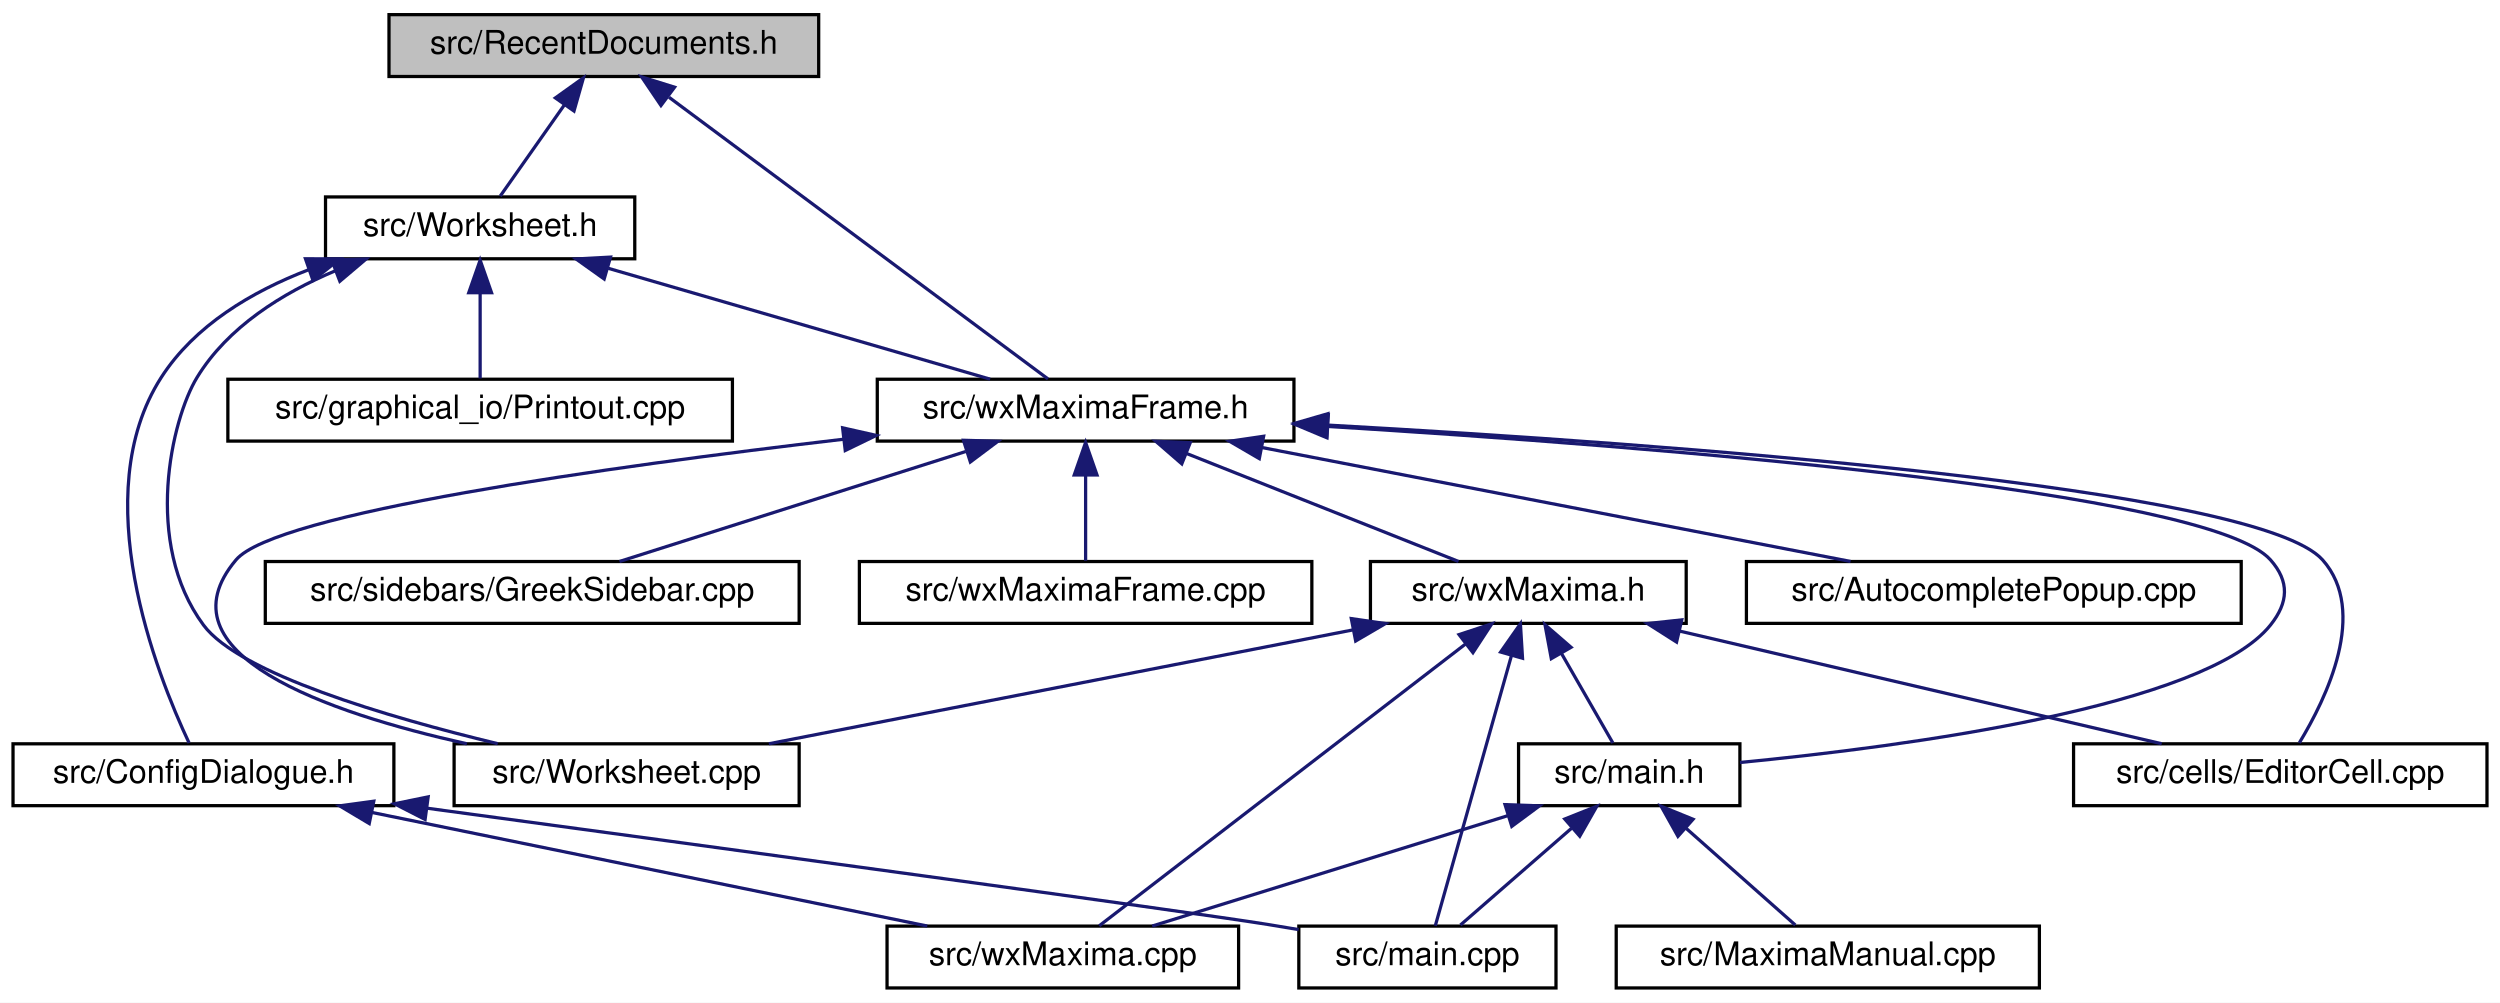
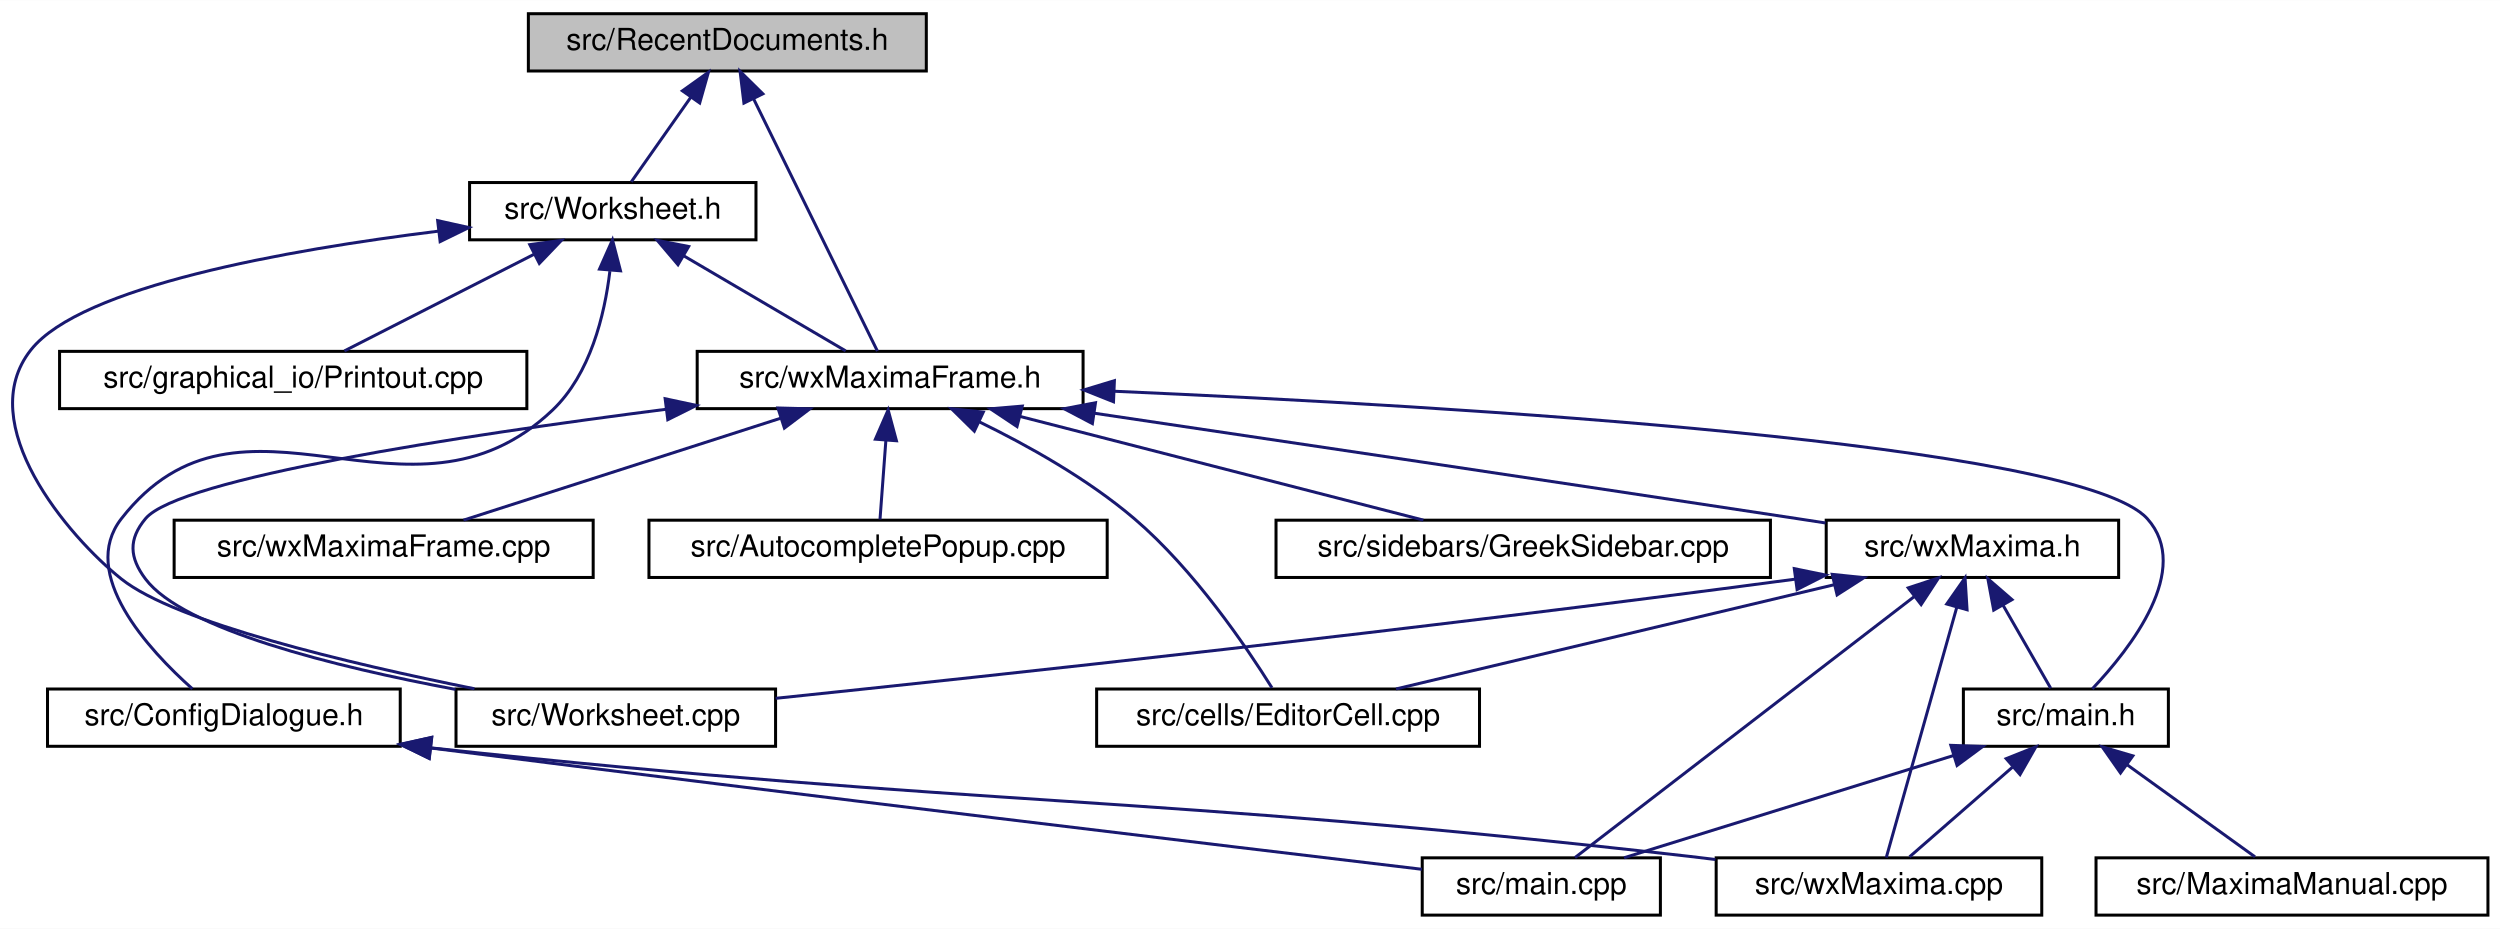
- <svg xmlns="http://www.w3.org/2000/svg" xmlns:xlink="http://www.w3.org/1999/xlink" width="768pt" height="308pt" viewBox="0.00 0.00 768.00 308.00">
+ <svg xmlns="http://www.w3.org/2000/svg" xmlns:xlink="http://www.w3.org/1999/xlink" width="829pt" height="308pt" viewBox="0.00 0.00 829.26 308.00">
  <g id="graph0" class="graph" transform="scale(1 1) rotate(0) translate(4 304)">
-     <polygon fill="white" stroke="transparent" points="-4,4 -4,-304 764,-304 764,4 -4,4" />
+     <polygon fill="white" stroke="transparent" points="-4,4 -4,-304 825.26,-304 825.26,4 -4,4" />
    <g id="node1" class="node">
      <g id="a_node1">
        <a xlink:title="The definition of the class RecentDocuments that provides a recent files mechanism that is extensible...">
-           <polygon fill="#bfbfbf" stroke="black" points="115.5,-280.5 115.5,-299.5 247.5,-299.5 247.5,-280.5 115.5,-280.5" />
-           <text text-anchor="middle" x="181.5" y="-287.5" font-family="Helvetica,sans-Serif" font-size="10.00">src/RecentDocuments.h</text>
+           <polygon fill="#bfbfbf" stroke="black" points="171.26,-280.5 171.26,-299.5 303.26,-299.5 303.26,-280.5 171.26,-280.5" />
+           <text text-anchor="middle" x="237.26" y="-287.5" font-family="Helvetica,sans-Serif" font-size="10.00">src/RecentDocuments.h</text>
        </a>
      </g>
    </g>
    <g id="node2" class="node">
      <g id="a_node2">
        <a xlink:href="Worksheet_8h.html" target="_top" xlink:title="This file defines the class Worksheet.">
-           <polygon fill="white" stroke="black" points="96,-224.5 96,-243.5 191,-243.5 191,-224.5 96,-224.5" />
-           <text text-anchor="middle" x="143.5" y="-231.5" font-family="Helvetica,sans-Serif" font-size="10.00">src/Worksheet.h</text>
+           <polygon fill="white" stroke="black" points="151.76,-224.5 151.76,-243.5 246.76,-243.5 246.76,-224.5 151.76,-224.5" />
+           <text text-anchor="middle" x="199.26" y="-231.5" font-family="Helvetica,sans-Serif" font-size="10.00">src/Worksheet.h</text>
        </a>
      </g>
    </g>
    <g id="edge1" class="edge">
-       <path fill="none" stroke="midnightblue" d="M169.44,-271.86C162.86,-262.5 154.99,-251.33 149.66,-243.75" />
-       <polygon fill="midnightblue" stroke="midnightblue" points="166.61,-273.92 175.23,-280.08 172.33,-269.89 166.61,-273.92" />
-     </g>
-     <g id="node8" class="node">
-       <g id="a_node8">
+       <path fill="none" stroke="midnightblue" d="M225.19,-271.86C218.61,-262.5 210.75,-251.33 205.41,-243.75" />
+       <polygon fill="midnightblue" stroke="midnightblue" points="222.36,-273.92 230.98,-280.08 228.09,-269.89 222.36,-273.92" />
+     </g>
+     <g id="node7" class="node">
+       <g id="a_node7">
        <a xlink:href="wxMaximaFrame_8h.html" target="_top" xlink:title="This file declares the class wxMaximaFrame.">
-           <polygon fill="white" stroke="black" points="265.5,-168.5 265.5,-187.5 393.5,-187.5 393.5,-168.5 265.5,-168.5" />
-           <text text-anchor="middle" x="329.5" y="-175.5" font-family="Helvetica,sans-Serif" font-size="10.00">src/wxMaximaFrame.h</text>
+           <polygon fill="white" stroke="black" points="227.26,-168.5 227.26,-187.5 355.26,-187.5 355.26,-168.5 227.26,-168.5" />
+           <text text-anchor="middle" x="291.26" y="-175.5" font-family="Helvetica,sans-Serif" font-size="10.00">src/wxMaximaFrame.h</text>
        </a>
      </g>
    </g>
    <g id="edge23" class="edge">
-       <path fill="none" stroke="midnightblue" d="M201.52,-274.12C232.94,-250.77 292.81,-206.27 317.94,-187.59" />
-       <polygon fill="midnightblue" stroke="midnightblue" points="199.05,-271.59 193.11,-280.37 203.23,-277.21 199.05,-271.59" />
+       <path fill="none" stroke="midnightblue" d="M245.94,-271.32C257.69,-247.37 278.22,-205.55 287.04,-187.59" />
+       <polygon fill="midnightblue" stroke="midnightblue" points="242.76,-269.85 241.49,-280.37 249.04,-272.93 242.76,-269.85" />
    </g>
    <g id="node3" class="node">
      <g id="a_node3">
        <a xlink:href="ConfigDialogue_8h.html" target="_top" xlink:title="The configuration dialog.">
-           <polygon fill="white" stroke="black" points="0,-56.5 0,-75.5 117,-75.5 117,-56.5 0,-56.5" />
-           <text text-anchor="middle" x="58.5" y="-63.5" font-family="Helvetica,sans-Serif" font-size="10.00">src/ConfigDialogue.h</text>
+           <polygon fill="white" stroke="black" points="11.76,-56.5 11.76,-75.5 128.76,-75.5 128.76,-56.5 11.76,-56.5" />
+           <text text-anchor="middle" x="70.26" y="-63.5" font-family="Helvetica,sans-Serif" font-size="10.00">src/ConfigDialogue.h</text>
        </a>
      </g>
    </g>
    <g id="edge2" class="edge">
-       <path fill="none" stroke="midnightblue" d="M90.8,-221.13C73.35,-214.42 55.77,-204.02 45.5,-188 22.35,-151.9 44.09,-96.97 54.08,-75.77" />
-       <polygon fill="midnightblue" stroke="midnightblue" points="89.84,-224.5 100.43,-224.49 92.14,-217.89 89.84,-224.5" />
+       <path fill="none" stroke="midnightblue" d="M198.3,-214.11C196.55,-199.55 191.82,-179.93 179.26,-168 131.73,-122.87 76.55,-183.69 36.26,-132 22.01,-113.72 45.2,-88.58 59.8,-75.57" />
+       <polygon fill="midnightblue" stroke="midnightblue" points="194.85,-214.79 199.16,-224.47 201.82,-214.22 194.85,-214.79" />
    </g>
    <g id="node6" class="node">
      <g id="a_node6">
        <a xlink:href="Printout_8cpp.html" target="_top" xlink:title="This file defines the class MathPrintOut.">
-           <polygon fill="white" stroke="black" points="66,-168.5 66,-187.5 221,-187.5 221,-168.5 66,-168.5" />
-           <text text-anchor="middle" x="143.5" y="-175.5" font-family="Helvetica,sans-Serif" font-size="10.00">src/graphical_io/Printout.cpp</text>
+           <polygon fill="white" stroke="black" points="15.76,-168.5 15.76,-187.5 170.76,-187.5 170.76,-168.5 15.76,-168.5" />
+           <text text-anchor="middle" x="93.26" y="-175.5" font-family="Helvetica,sans-Serif" font-size="10.00">src/graphical_io/Printout.cpp</text>
        </a>
      </g>
    </g>
    <g id="edge5" class="edge">
-       <path fill="none" stroke="midnightblue" d="M143.5,-213.8C143.5,-204.91 143.5,-194.78 143.5,-187.75" />
-       <polygon fill="midnightblue" stroke="midnightblue" points="140,-214.08 143.5,-224.08 147,-214.08 140,-214.08" />
-     </g>
-     <g id="node7" class="node">
-       <g id="a_node7">
+       <path fill="none" stroke="midnightblue" d="M173.2,-219.73C153.57,-209.73 127.23,-196.31 110.24,-187.65" />
+       <polygon fill="midnightblue" stroke="midnightblue" points="171.73,-222.9 182.23,-224.32 174.9,-216.67 171.73,-222.9" />
+     </g>
+     <g id="edge6" class="edge">
+       <path fill="none" stroke="midnightblue" d="M222.81,-219.18C239.74,-209.24 262.04,-196.15 276.51,-187.65" />
+       <polygon fill="midnightblue" stroke="midnightblue" points="220.89,-216.24 214.04,-224.32 224.43,-222.28 220.89,-216.24" />
+     </g>
+     <g id="node14" class="node">
+       <g id="a_node14">
        <a xlink:href="Worksheet_8cpp.html" target="_top" xlink:title="This file defines the class Worksheet.">
-           <polygon fill="white" stroke="black" points="135.5,-56.5 135.5,-75.5 241.5,-75.5 241.5,-56.5 135.5,-56.5" />
-           <text text-anchor="middle" x="188.5" y="-63.5" font-family="Helvetica,sans-Serif" font-size="10.00">src/Worksheet.cpp</text>
-         </a>
-       </g>
-     </g>
-     <g id="edge6" class="edge">
-       <path fill="none" stroke="midnightblue" d="M99,-220.81C82.71,-213.95 65.96,-203.54 56.5,-188 48.76,-175.28 39.79,-137.3 58.5,-112 69.5,-97.12 114.84,-83.76 148.9,-75.54" />
-       <polygon fill="midnightblue" stroke="midnightblue" points="97.9,-224.13 108.49,-224.45 100.4,-217.6 97.9,-224.13" />
-     </g>
-     <g id="edge7" class="edge">
-       <path fill="none" stroke="midnightblue" d="M182.88,-221.57C217.97,-211.38 268.52,-196.7 300.17,-187.52" />
-       <polygon fill="midnightblue" stroke="midnightblue" points="181.6,-218.29 172.97,-224.44 183.55,-225.02 181.6,-218.29" />
+           <polygon fill="white" stroke="black" points="147.26,-56.5 147.26,-75.5 253.26,-75.5 253.26,-56.5 147.26,-56.5" />
+           <text text-anchor="middle" x="200.26" y="-63.5" font-family="Helvetica,sans-Serif" font-size="10.00">src/Worksheet.cpp</text>
+         </a>
+       </g>
+     </g>
+     <g id="edge22" class="edge">
+       <path fill="none" stroke="midnightblue" d="M141.33,-227.36C90.76,-221.1 22.91,-208.99 6.26,-188 -13.2,-163.49 18.66,-126.04 36.26,-112 54.32,-97.59 111.59,-83.98 153.38,-75.58" />
+       <polygon fill="midnightblue" stroke="midnightblue" points="141.17,-230.87 151.51,-228.57 141.99,-223.91 141.17,-230.87" />
    </g>
    <g id="node4" class="node">
      <g id="a_node4">
        <a xlink:href="main_8cpp.html" target="_top" xlink:title="The file that defines the starting point of the program.">
-           <polygon fill="white" stroke="black" points="395,-0.5 395,-19.5 474,-19.5 474,-0.5 395,-0.5" />
-           <text text-anchor="middle" x="434.5" y="-7.5" font-family="Helvetica,sans-Serif" font-size="10.00">src/main.cpp</text>
+           <polygon fill="white" stroke="black" points="467.76,-0.5 467.76,-19.5 546.76,-19.5 546.76,-0.5 467.76,-0.5" />
+           <text text-anchor="middle" x="507.26" y="-7.5" font-family="Helvetica,sans-Serif" font-size="10.00">src/main.cpp</text>
        </a>
      </g>
    </g>
    <g id="edge3" class="edge">
-       <path fill="none" stroke="midnightblue" d="M127.1,-55.73C215.43,-43.76 360.61,-24 385.5,-20 388.57,-19.51 391.75,-18.97 394.95,-18.42" />
-       <polygon fill="midnightblue" stroke="midnightblue" points="126.59,-52.26 117.15,-57.08 127.53,-59.2 126.59,-52.26" />
+       <path fill="none" stroke="midnightblue" d="M139.11,-55.9C265.57,-39.87 401.85,-23.53 467.65,-15.7" />
+       <polygon fill="midnightblue" stroke="midnightblue" points="138.34,-52.47 128.86,-57.21 139.22,-59.42 138.34,-52.47" />
    </g>
    <g id="node5" class="node">
      <g id="a_node5">
        <a xlink:href="wxMaxima_8cpp.html" target="_top" xlink:title="This file defines the contents of the class wxMaxima that contains most of the program's logic.">
-           <polygon fill="white" stroke="black" points="268.5,-0.5 268.5,-19.5 376.5,-19.5 376.5,-0.5 268.5,-0.5" />
-           <text text-anchor="middle" x="322.5" y="-7.5" font-family="Helvetica,sans-Serif" font-size="10.00">src/wxMaxima.cpp</text>
+           <polygon fill="white" stroke="black" points="565.26,-0.5 565.26,-19.5 673.26,-19.5 673.26,-0.5 565.26,-0.5" />
+           <text text-anchor="middle" x="619.26" y="-7.5" font-family="Helvetica,sans-Serif" font-size="10.00">src/wxMaxima.cpp</text>
        </a>
      </g>
    </g>
    <g id="edge4" class="edge">
-       <path fill="none" stroke="midnightblue" d="M110.28,-54.41C160.17,-44.2 234.7,-28.96 280.86,-19.52" />
-       <polygon fill="midnightblue" stroke="midnightblue" points="109.43,-51.01 100.33,-56.44 110.83,-57.87 109.43,-51.01" />
-     </g>
-     <g id="edge21" class="edge">
-       <path fill="none" stroke="midnightblue" d="M255.12,-169.07C182.28,-160.54 80.52,-146.27 68.5,-132 44.23,-103.19 96.4,-85.09 139.42,-75.51" />
-       <polygon fill="midnightblue" stroke="midnightblue" points="254.85,-172.57 265.19,-170.24 255.66,-165.61 254.85,-172.57" />
+       <path fill="none" stroke="midnightblue" d="M138.98,-55.97C325.33,-35.94 374.26,-40.82 556.26,-20 559.11,-19.67 562.03,-19.32 564.99,-18.95" />
+       <polygon fill="midnightblue" stroke="midnightblue" points="138.41,-52.52 128.84,-57.07 139.16,-59.47 138.41,-52.52" />
+     </g>
+     <g id="node8" class="node">
+       <g id="a_node8">
+         <a xlink:href="AutocompletePopup_8cpp.html" target="_top" xlink:title="This file defines the class AutocompletePopup.">
+           <polygon fill="white" stroke="black" points="211.26,-112.5 211.26,-131.5 363.26,-131.5 363.26,-112.5 211.26,-112.5" />
+           <text text-anchor="middle" x="287.26" y="-119.5" font-family="Helvetica,sans-Serif" font-size="10.00">src/AutocompletePopup.cpp</text>
+         </a>
+       </g>
+     </g>
+     <g id="edge7" class="edge">
+       <path fill="none" stroke="midnightblue" d="M289.86,-158.1C289.19,-149.14 288.43,-138.86 287.9,-131.75" />
+       <polygon fill="midnightblue" stroke="midnightblue" points="286.37,-158.37 290.6,-168.08 293.35,-157.85 286.37,-158.37" />
    </g>
    <g id="node9" class="node">
      <g id="a_node9">
-         <a xlink:href="AutocompletePopup_8cpp.html" target="_top" xlink:title="This file defines the class AutocompletePopup.">
-           <polygon fill="white" stroke="black" points="532.5,-112.5 532.5,-131.5 684.5,-131.5 684.5,-112.5 532.5,-112.5" />
-           <text text-anchor="middle" x="608.5" y="-119.5" font-family="Helvetica,sans-Serif" font-size="10.00">src/AutocompletePopup.cpp</text>
+         <a xlink:href="EditorCell_8cpp.html" target="_top" xlink:title="This file defines the class EditorCell.">
+           <polygon fill="white" stroke="black" points="359.76,-56.5 359.76,-75.5 486.76,-75.5 486.76,-56.5 359.76,-56.5" />
+           <text text-anchor="middle" x="423.26" y="-63.5" font-family="Helvetica,sans-Serif" font-size="10.00">src/cells/EditorCell.cpp</text>
        </a>
      </g>
    </g>
    <g id="edge8" class="edge">
-       <path fill="none" stroke="midnightblue" d="M383.56,-166.54C436.29,-156.33 515.5,-141 564.5,-131.52" />
-       <polygon fill="midnightblue" stroke="midnightblue" points="382.86,-163.11 373.71,-168.44 384.19,-169.98 382.86,-163.11" />
+       <path fill="none" stroke="midnightblue" d="M320.69,-164.19C336.9,-156.3 356.81,-145.18 372.26,-132 392.12,-115.06 409.52,-89.35 417.91,-75.91" />
+       <polygon fill="midnightblue" stroke="midnightblue" points="319.19,-161.03 311.63,-168.46 322.17,-167.36 319.19,-161.03" />
    </g>
    <g id="node10" class="node">
      <g id="a_node10">
-         <a xlink:href="EditorCell_8cpp.html" target="_top" xlink:title="This file defines the class EditorCell.">
-           <polygon fill="white" stroke="black" points="633,-56.5 633,-75.5 760,-75.5 760,-56.5 633,-56.5" />
-           <text text-anchor="middle" x="696.5" y="-63.5" font-family="Helvetica,sans-Serif" font-size="10.00">src/cells/EditorCell.cpp</text>
+         <a xlink:href="main_8h.html" target="_top" xlink:title="This file declares the class wxMaxima that contains most of the program's logic.">
+           <polygon fill="white" stroke="black" points="647.26,-56.5 647.26,-75.5 715.26,-75.5 715.26,-56.5 647.26,-56.5" />
+           <text text-anchor="middle" x="681.26" y="-63.5" font-family="Helvetica,sans-Serif" font-size="10.00">src/main.h</text>
        </a>
      </g>
    </g>
    <g id="edge9" class="edge">
-       <path fill="none" stroke="midnightblue" d="M403.98,-173.41C508.86,-167.59 689.59,-154.41 709.5,-132 723.57,-116.17 710.7,-89.52 702.34,-75.78" />
-       <polygon fill="midnightblue" stroke="midnightblue" points="403.56,-169.93 393.77,-173.97 403.94,-176.92 403.56,-169.93" />
-     </g>
-     <g id="node11" class="node">
-       <g id="a_node11">
-         <a xlink:href="main_8h.html" target="_top" xlink:title="This file declares the class wxMaxima that contains most of the program's logic.">
-           <polygon fill="white" stroke="black" points="462.5,-56.5 462.5,-75.5 530.5,-75.5 530.5,-56.5 462.5,-56.5" />
-           <text text-anchor="middle" x="496.5" y="-63.5" font-family="Helvetica,sans-Serif" font-size="10.00">src/main.h</text>
-         </a>
-       </g>
-     </g>
-     <g id="edge10" class="edge">
-       <path fill="none" stroke="midnightblue" d="M404.01,-172.99C504.92,-166.79 674.67,-153.3 693.5,-132 699.39,-125.34 699.04,-118.95 693.5,-112 673.49,-86.9 581.42,-74.69 530.54,-69.77" />
-       <polygon fill="midnightblue" stroke="midnightblue" points="403.64,-169.51 393.87,-173.6 404.06,-176.49 403.64,-169.51" />
+       <path fill="none" stroke="midnightblue" d="M365.54,-174.27C479.28,-169.32 685.83,-156.98 708.26,-132 723.28,-115.27 702.76,-89.01 690.03,-75.56" />
+       <polygon fill="midnightblue" stroke="midnightblue" points="365.35,-170.78 355.51,-174.7 365.65,-177.77 365.35,-170.78" />
+     </g>
+     <g id="node12" class="node">
+       <g id="a_node12">
+         <a xlink:href="GreekSidebar_8cpp.html" target="_top" xlink:title="This file defines the class GreekSidebar.">
+           <polygon fill="white" stroke="black" points="419.26,-112.5 419.26,-131.5 583.26,-131.5 583.26,-112.5 419.26,-112.5" />
+           <text text-anchor="middle" x="501.26" y="-119.5" font-family="Helvetica,sans-Serif" font-size="10.00">src/sidebars/GreekSidebar.cpp</text>
+         </a>
+       </g>
+     </g>
+     <g id="edge13" class="edge">
+       <path fill="none" stroke="midnightblue" d="M334.45,-165.89C374.1,-155.7 432.03,-140.8 468.14,-131.52" />
+       <polygon fill="midnightblue" stroke="midnightblue" points="333.34,-162.56 324.53,-168.44 335.09,-169.34 333.34,-162.56" />
    </g>
    <g id="node13" class="node">
      <g id="a_node13">
-         <a xlink:href="GreekSidebar_8cpp.html" target="_top" xlink:title="This file defines the class GreekSidebar.">
-           <polygon fill="white" stroke="black" points="77.5,-112.5 77.5,-131.5 241.5,-131.5 241.5,-112.5 77.5,-112.5" />
-           <text text-anchor="middle" x="159.5" y="-119.5" font-family="Helvetica,sans-Serif" font-size="10.00">src/sidebars/GreekSidebar.cpp</text>
+         <a xlink:href="wxMaxima_8h.html" target="_top" xlink:title="This file declares the class wxMaxima that contains most of the program's logic.">
+           <polygon fill="white" stroke="black" points="601.76,-112.5 601.76,-131.5 698.76,-131.5 698.76,-112.5 601.76,-112.5" />
+           <text text-anchor="middle" x="650.26" y="-119.5" font-family="Helvetica,sans-Serif" font-size="10.00">src/wxMaxima.h</text>
        </a>
      </g>
    </g>
    <g id="edge14" class="edge">
-       <path fill="none" stroke="midnightblue" d="M292.68,-165.3C260.65,-155.13 214.98,-140.62 186.31,-131.52" />
-       <polygon fill="midnightblue" stroke="midnightblue" points="291.97,-168.75 302.56,-168.44 294.09,-162.08 291.97,-168.75" />
-     </g>
-     <g id="node14" class="node">
-       <g id="a_node14">
-         <a xlink:href="wxMaxima_8h.html" target="_top" xlink:title="This file declares the class wxMaxima that contains most of the program's logic.">
-           <polygon fill="white" stroke="black" points="417,-112.5 417,-131.5 514,-131.5 514,-112.5 417,-112.5" />
-           <text text-anchor="middle" x="465.5" y="-119.5" font-family="Helvetica,sans-Serif" font-size="10.00">src/wxMaxima.h</text>
-         </a>
-       </g>
-     </g>
-     <g id="edge15" class="edge">
-       <path fill="none" stroke="midnightblue" d="M360.63,-164.64C386.16,-154.5 421.61,-140.43 444.05,-131.52" />
-       <polygon fill="midnightblue" stroke="midnightblue" points="359.05,-161.5 351.05,-168.44 361.64,-168.01 359.05,-161.5" />
+       <path fill="none" stroke="midnightblue" d="M358.87,-167C419.88,-157.95 512.1,-144.21 592.26,-132 595.28,-131.54 598.39,-131.06 601.53,-130.58" />
+       <polygon fill="midnightblue" stroke="midnightblue" points="358.35,-163.54 348.97,-168.47 359.38,-170.46 358.35,-163.54" />
+     </g>
+     <g id="edge21" class="edge">
+       <path fill="none" stroke="midnightblue" d="M217.06,-168.31C148.43,-159.51 55.38,-145.34 44.26,-132 38.56,-125.17 38.91,-119.1 44.26,-112 56.8,-95.33 106.98,-82.9 147.08,-75.37" />
+       <polygon fill="midnightblue" stroke="midnightblue" points="216.63,-171.79 226.99,-169.57 217.51,-164.84 216.63,-171.79" />
    </g>
    <g id="node15" class="node">
      <g id="a_node15">
        <a xlink:href="wxMaximaFrame_8cpp.html" target="_top" xlink:title="This file defines the class wxMaximaFrame.">
-           <polygon fill="white" stroke="black" points="260,-112.5 260,-131.5 399,-131.5 399,-112.5 260,-112.5" />
-           <text text-anchor="middle" x="329.5" y="-119.5" font-family="Helvetica,sans-Serif" font-size="10.00">src/wxMaximaFrame.cpp</text>
-         </a>
-       </g>
-     </g>
-     <g id="edge22" class="edge">
-       <path fill="none" stroke="midnightblue" d="M329.5,-157.8C329.5,-148.91 329.5,-138.78 329.5,-131.75" />
-       <polygon fill="midnightblue" stroke="midnightblue" points="326,-158.08 329.5,-168.08 333,-158.08 326,-158.08" />
+           <polygon fill="white" stroke="black" points="53.76,-112.5 53.76,-131.5 192.76,-131.5 192.76,-112.5 53.76,-112.5" />
+           <text text-anchor="middle" x="123.26" y="-119.5" font-family="Helvetica,sans-Serif" font-size="10.00">src/wxMaximaFrame.cpp</text>
+         </a>
+       </g>
+     </g>
+     <g id="edge20" class="edge">
+       <path fill="none" stroke="midnightblue" d="M254.87,-165.3C223.21,-155.13 178.09,-140.62 149.75,-131.52" />
+       <polygon fill="midnightblue" stroke="midnightblue" points="254.04,-168.72 264.64,-168.44 256.19,-162.05 254.04,-168.72" />
+     </g>
+     <g id="edge10" class="edge">
+       <path fill="none" stroke="midnightblue" d="M644,-53.44C611.19,-43.26 564.17,-28.66 534.7,-19.52" />
+       <polygon fill="midnightblue" stroke="midnightblue" points="643.1,-56.82 653.69,-56.44 645.17,-50.14 643.1,-56.82" />
+     </g>
+     <g id="edge12" class="edge">
+       <path fill="none" stroke="midnightblue" d="M663.5,-49.54C652.45,-39.91 638.62,-27.87 629.4,-19.83" />
+       <polygon fill="midnightblue" stroke="midnightblue" points="661.46,-52.4 671.3,-56.32 666.05,-47.12 661.46,-52.4" />
+     </g>
+     <g id="node11" class="node">
+       <g id="a_node11">
+         <a xlink:href="MaximaManual_8cpp.html" target="_top" xlink:title="This file defines the class MaximaManual.">
+           <polygon fill="white" stroke="black" points="691.26,-0.5 691.26,-19.5 821.26,-19.5 821.26,-0.5 691.26,-0.5" />
+           <text text-anchor="middle" x="756.26" y="-7.5" font-family="Helvetica,sans-Serif" font-size="10.00">src/MaximaManual.cpp</text>
+         </a>
+       </g>
    </g>
    <g id="edge11" class="edge">
-       <path fill="none" stroke="midnightblue" d="M478.75,-49.54C467.69,-39.91 453.87,-27.87 444.64,-19.83" />
-       <polygon fill="midnightblue" stroke="midnightblue" points="476.7,-52.4 486.54,-56.32 481.3,-47.12 476.7,-52.4" />
-     </g>
-     <g id="edge13" class="edge">
-       <path fill="none" stroke="midnightblue" d="M459.24,-53.44C426.43,-43.26 379.42,-28.66 349.94,-19.52" />
-       <polygon fill="midnightblue" stroke="midnightblue" points="458.34,-56.82 468.93,-56.44 460.42,-50.14 458.34,-56.82" />
-     </g>
-     <g id="node12" class="node">
-       <g id="a_node12">
-         <a xlink:href="MaximaManual_8cpp.html" target="_top" xlink:title="This file defines the class MaximaManual.">
-           <polygon fill="white" stroke="black" points="492.5,-0.5 492.5,-19.5 622.5,-19.5 622.5,-0.5 492.5,-0.5" />
-           <text text-anchor="middle" x="557.5" y="-7.5" font-family="Helvetica,sans-Serif" font-size="10.00">src/MaximaManual.cpp</text>
-         </a>
-       </g>
-     </g>
-     <g id="edge12" class="edge">
-       <path fill="none" stroke="midnightblue" d="M513.97,-49.54C524.84,-39.91 538.44,-27.87 547.52,-19.83" />
-       <polygon fill="midnightblue" stroke="midnightblue" points="511.47,-47.07 506.3,-56.32 516.11,-52.32 511.47,-47.07" />
+       <path fill="none" stroke="midnightblue" d="M701.56,-50.38C715.12,-40.62 732.5,-28.11 743.99,-19.83" />
+       <polygon fill="midnightblue" stroke="midnightblue" points="699.38,-47.64 693.31,-56.32 703.47,-53.32 699.38,-47.64" />
+     </g>
+     <g id="edge17" class="edge">
+       <path fill="none" stroke="midnightblue" d="M630.91,-106.12C600.56,-82.77 542.71,-38.27 518.43,-19.59" />
+       <polygon fill="midnightblue" stroke="midnightblue" points="628.98,-109.05 639.04,-112.37 633.24,-103.5 628.98,-109.05" />
+     </g>
+     <g id="edge19" class="edge">
+       <path fill="none" stroke="midnightblue" d="M645.09,-102.67C638.31,-78.62 626.69,-37.39 621.68,-19.59" />
+       <polygon fill="midnightblue" stroke="midnightblue" points="641.74,-103.69 647.82,-112.37 648.48,-101.79 641.74,-103.69" />
+     </g>
+     <g id="edge15" class="edge">
+       <path fill="none" stroke="midnightblue" d="M604.39,-110.09C561.5,-99.89 498.34,-84.86 459.06,-75.52" />
+       <polygon fill="midnightblue" stroke="midnightblue" points="603.75,-113.53 614.29,-112.44 605.37,-106.72 603.75,-113.53" />
+     </g>
+     <g id="edge16" class="edge">
+       <path fill="none" stroke="midnightblue" d="M660.43,-103.27C665.73,-94.05 671.97,-83.17 676.23,-75.75" />
+       <polygon fill="midnightblue" stroke="midnightblue" points="657.32,-101.67 655.38,-112.08 663.39,-105.15 657.32,-101.67" />
    </g>
    <g id="edge18" class="edge">
-       <path fill="none" stroke="midnightblue" d="M460.34,-102.67C453.56,-78.62 441.94,-37.39 436.92,-19.59" />
-       <polygon fill="midnightblue" stroke="midnightblue" points="456.99,-103.69 463.07,-112.37 463.72,-101.79 456.99,-103.69" />
-     </g>
-     <g id="edge20" class="edge">
-       <path fill="none" stroke="midnightblue" d="M446.15,-106.12C415.8,-82.77 357.95,-38.27 333.67,-19.59" />
-       <polygon fill="midnightblue" stroke="midnightblue" points="444.22,-109.05 454.28,-112.37 448.49,-103.5 444.22,-109.05" />
-     </g>
-     <g id="edge19" class="edge">
-       <path fill="none" stroke="midnightblue" d="M411.5,-110.47C359.15,-100.27 280.73,-84.98 232.19,-75.52" />
-       <polygon fill="midnightblue" stroke="midnightblue" points="411.12,-113.97 421.61,-112.44 412.46,-107.09 411.12,-113.97" />
-     </g>
-     <g id="edge16" class="edge">
-       <path fill="none" stroke="midnightblue" d="M511.9,-110.15C555.55,-99.95 620.01,-84.88 660.07,-75.52" />
-       <polygon fill="midnightblue" stroke="midnightblue" points="511.04,-106.76 502.1,-112.44 512.64,-113.58 511.04,-106.76" />
-     </g>
-     <g id="edge17" class="edge">
-       <path fill="none" stroke="midnightblue" d="M475.68,-103.27C480.97,-94.05 487.22,-83.17 491.48,-75.75" />
-       <polygon fill="midnightblue" stroke="midnightblue" points="472.56,-101.67 470.62,-112.08 478.63,-105.15 472.56,-101.67" />
+       <path fill="none" stroke="midnightblue" d="M591.6,-111.96C464.05,-94.89 326.79,-80.07 253.28,-72.41" />
+       <polygon fill="midnightblue" stroke="midnightblue" points="591.17,-115.43 601.54,-113.3 592.1,-108.5 591.17,-115.43" />
    </g>
  </g>
</svg>
